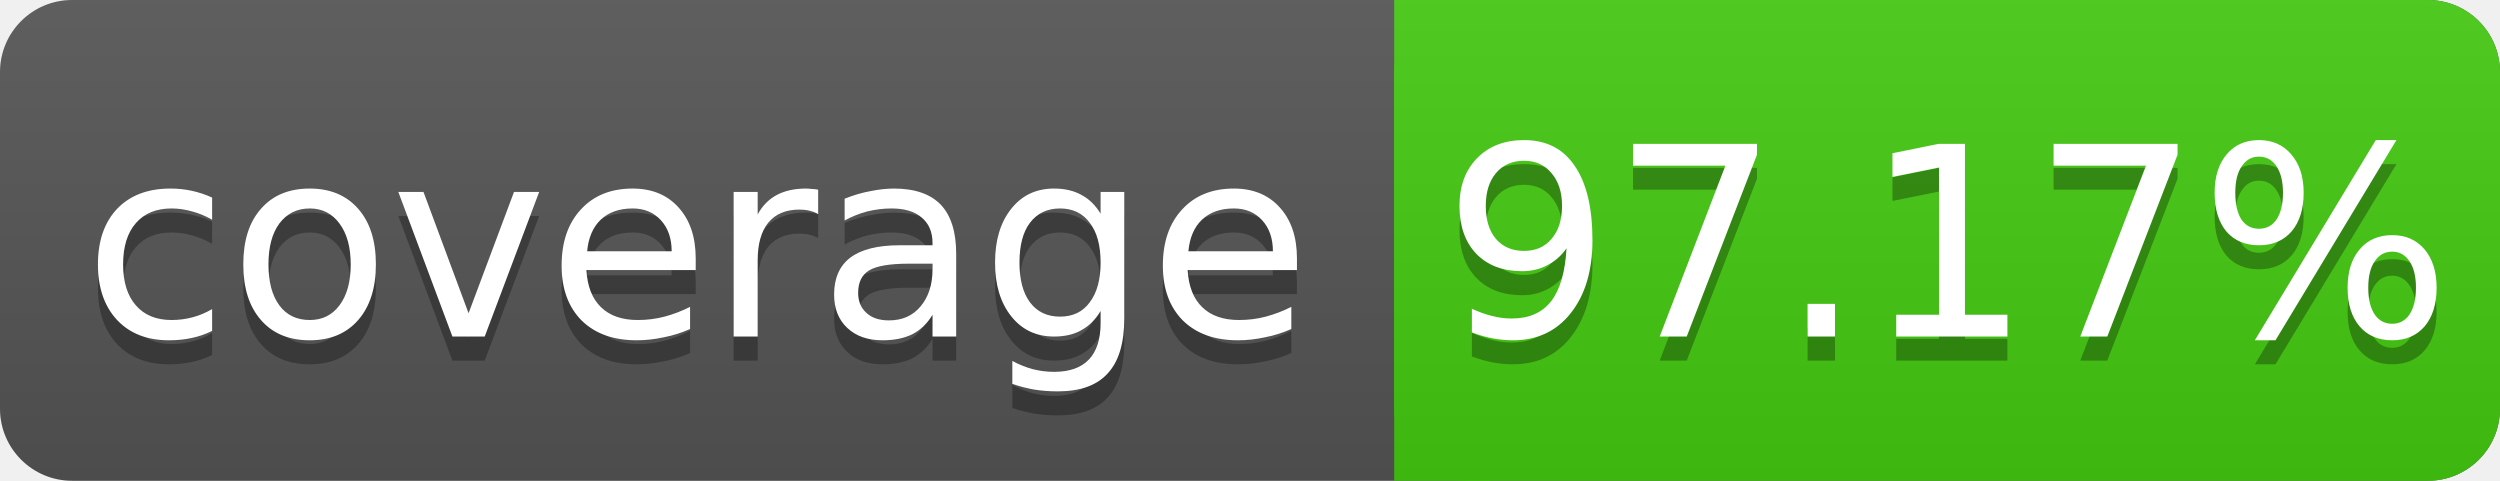
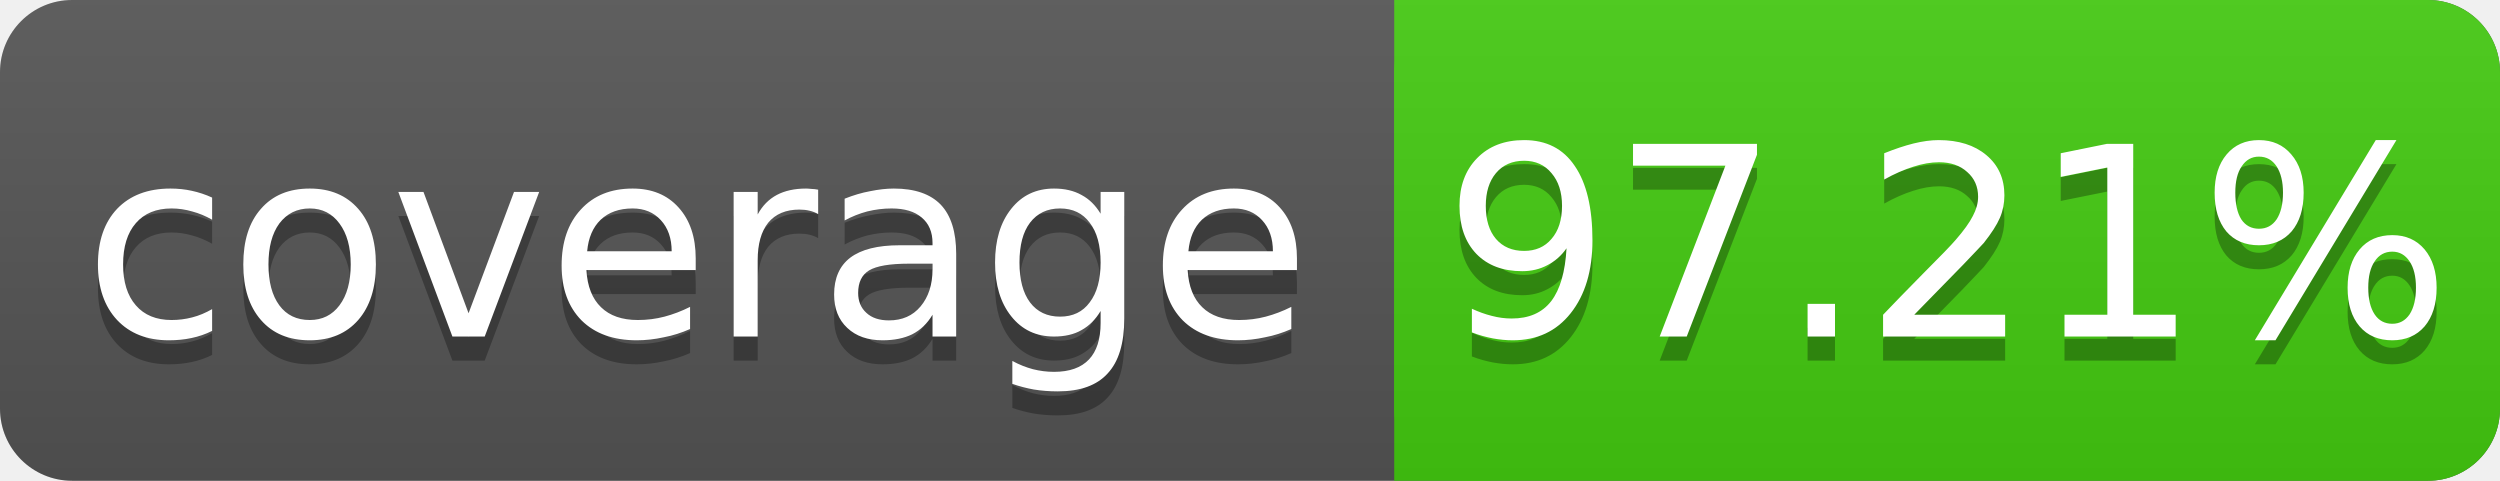
<svg xmlns="http://www.w3.org/2000/svg" width="104" height="20">
  <linearGradient id="s" x2="0" y2="100%">
    <stop offset="0" stop-color="#bbb" stop-opacity=".1" />
    <stop offset="1" stop-opacity=".1" />
  </linearGradient>
  <rect rx="3" width="104" height="20" fill="#555" />
  <rect rx="3" x="58" width="46" height="20" fill="#4c1" />
  <rect x="58" width="4" height="20" fill="#4c1" />
  <rect rx="3" width="104" height="20" fill="url(#s)" />
  <g fill="#fff" text-anchor="middle" font-family="DejaVu Sans,Verdana,Geneva,sans-serif" font-size="11">
    <text x="29" y="15" fill="#010101" fill-opacity=".3">coverage</text>
    <text x="29" y="14">coverage</text>
-     <text x="81" y="15" fill="#010101" fill-opacity=".3">97.17%</text>
-     <text x="81" y="14">97.17%</text>
+     <text x="81" y="15" fill="#010101" fill-opacity=".3">97.21%</text>
+     <text x="81" y="14">97.21%</text>
  </g>
</svg>
